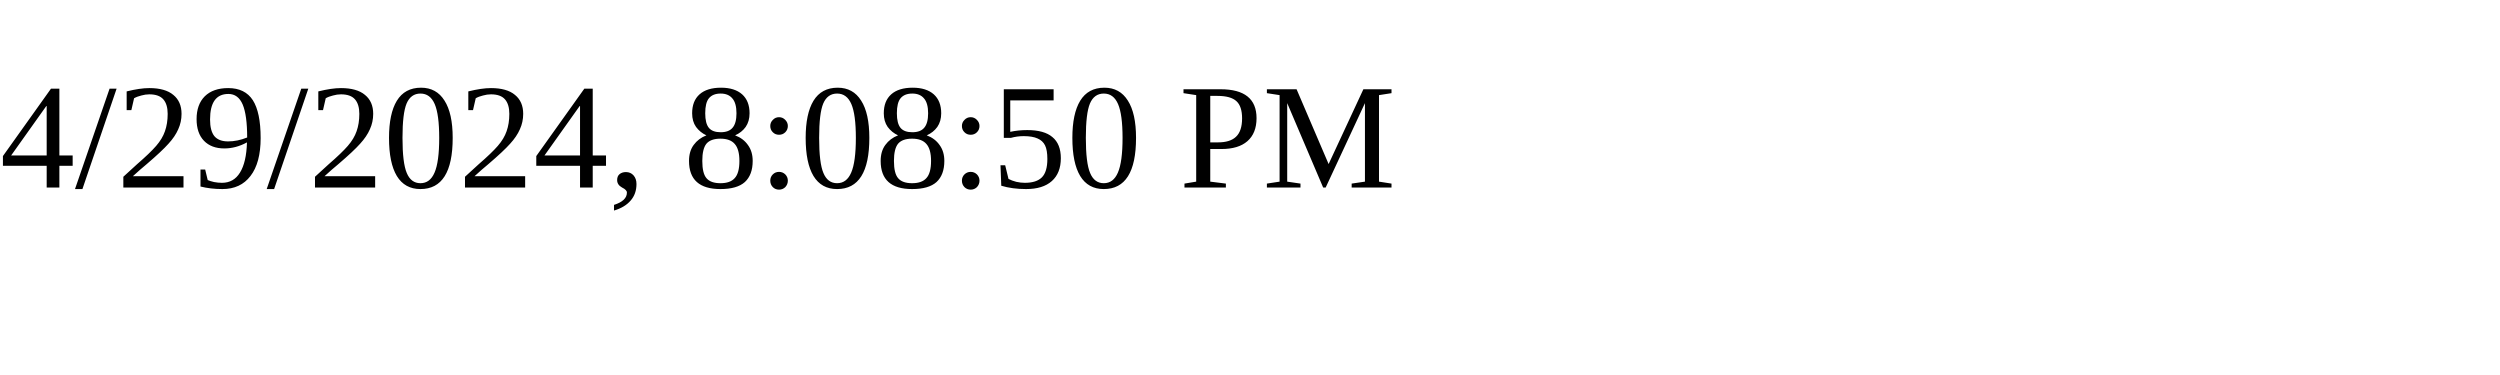
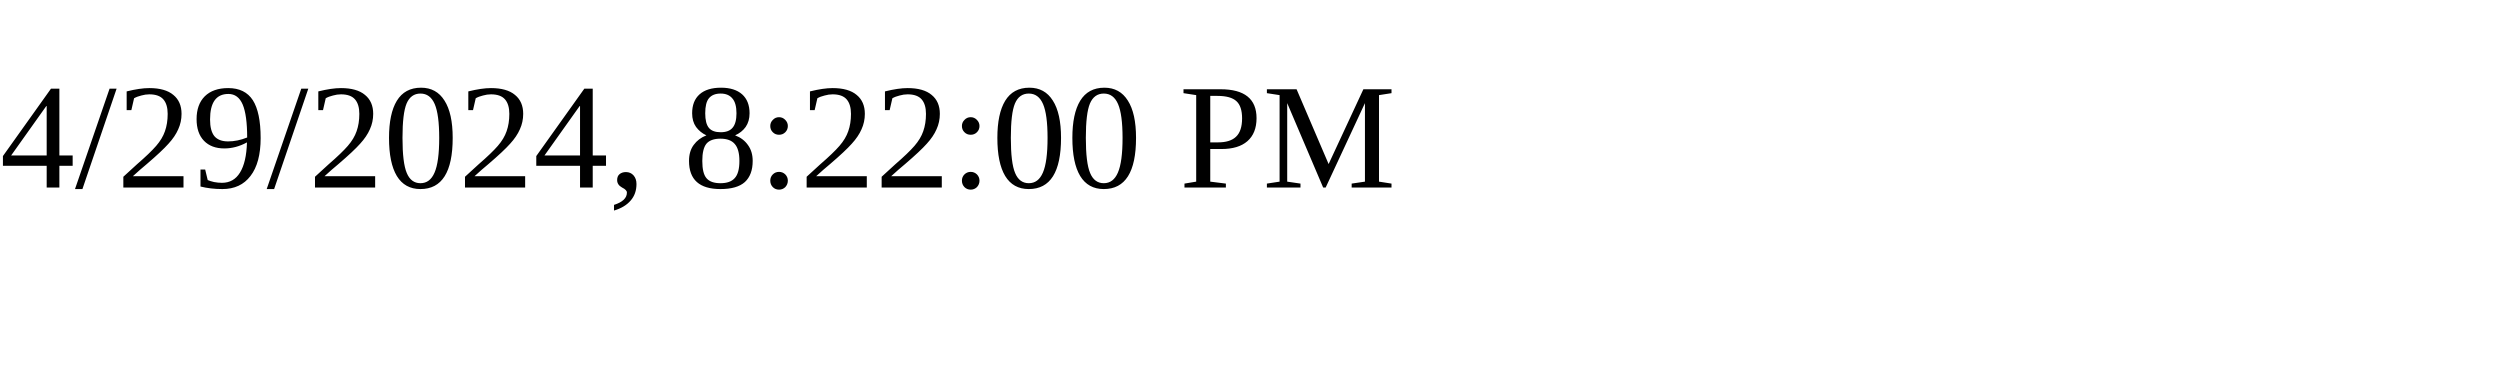
<svg xmlns="http://www.w3.org/2000/svg" height="30" width="200">
-   <text x="0" y="15">4/29/2024, 8:08:50 PM</text>
+   <text x="0" y="15">4/29/2024, 8:22:00 PM</text>
</svg>
